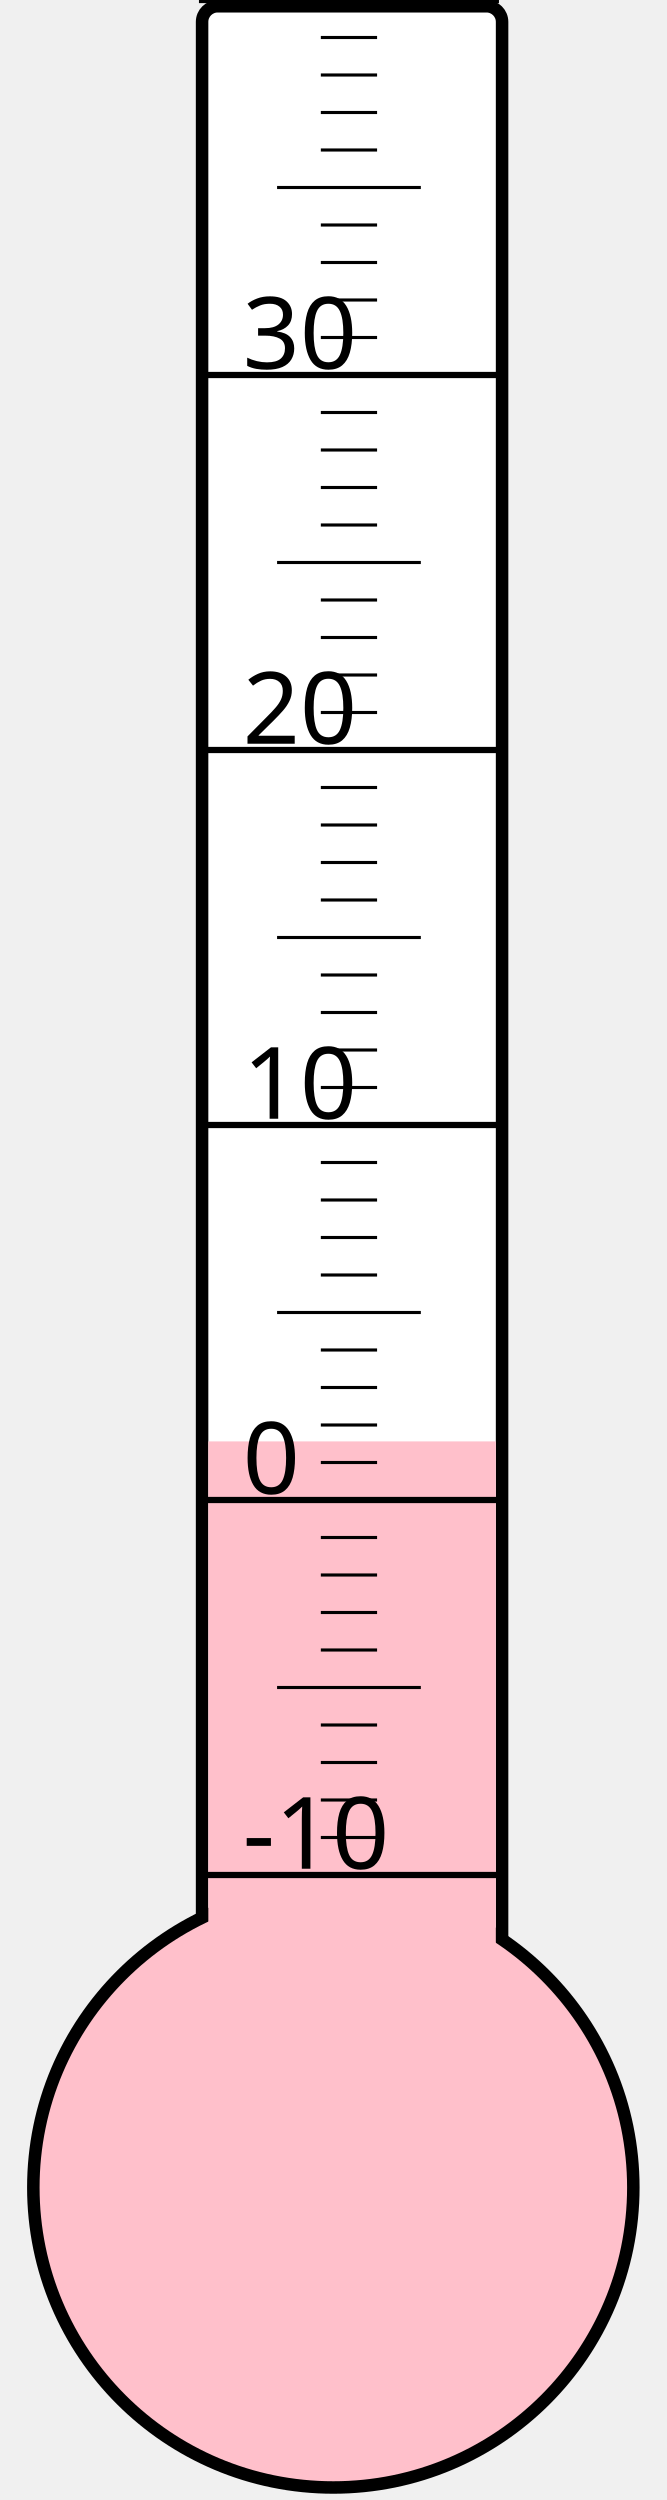
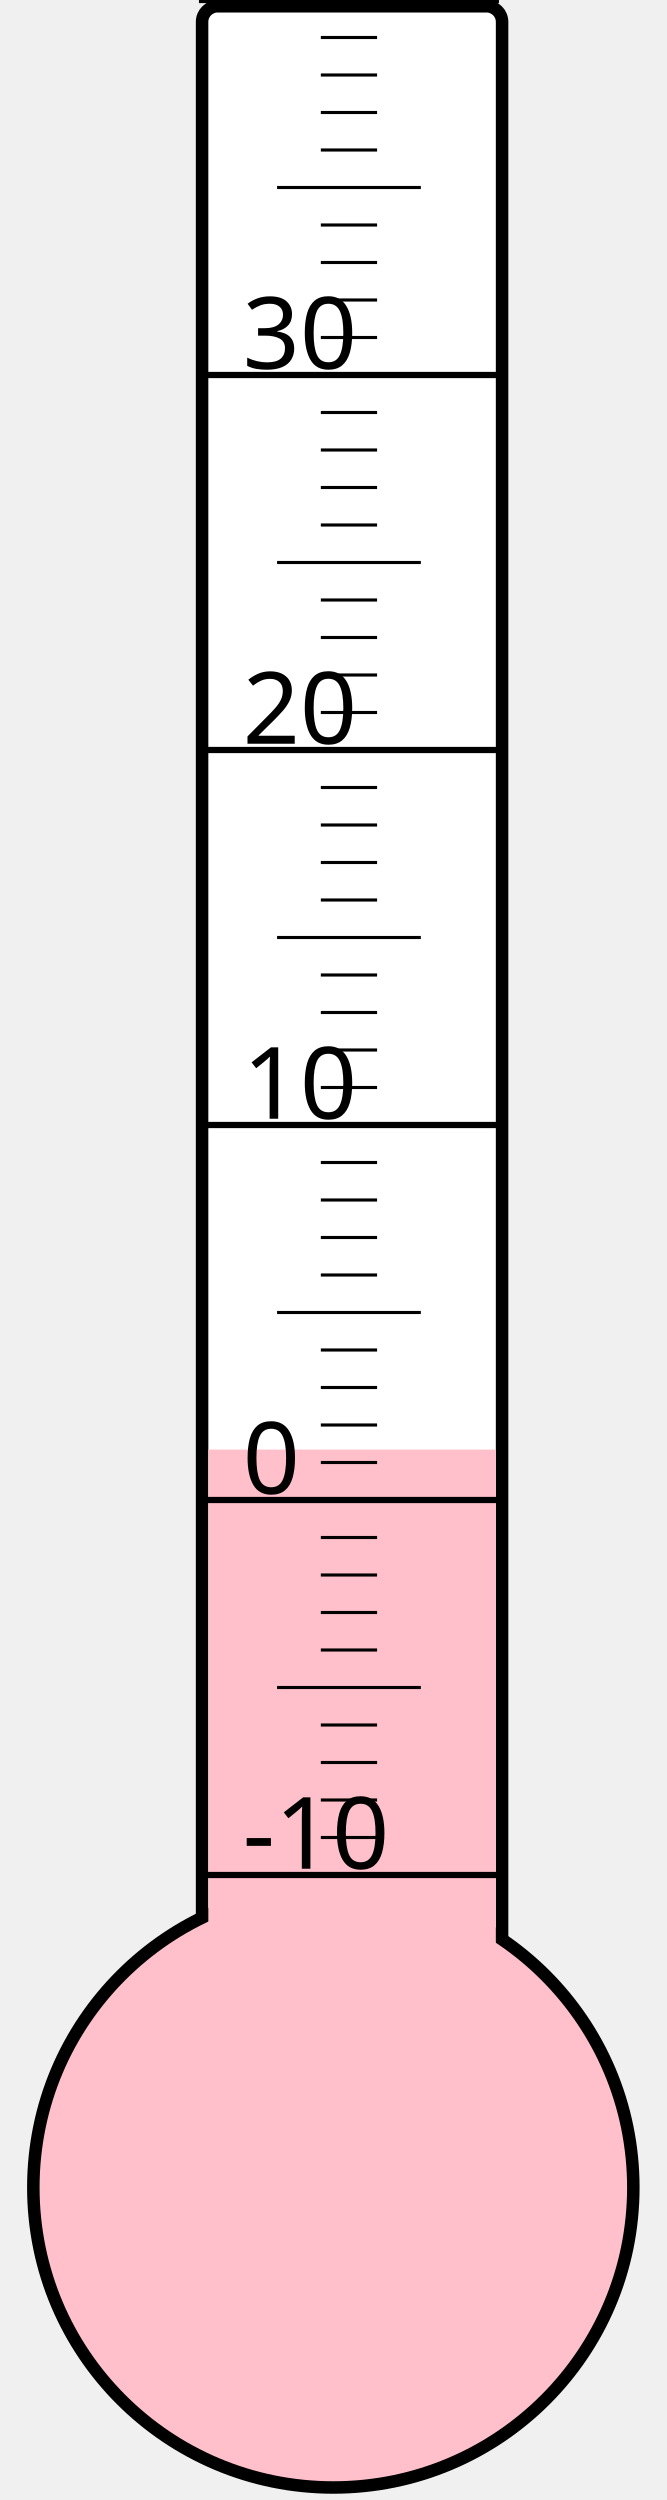
<svg xmlns="http://www.w3.org/2000/svg" width="40px" height="150px" viewBox="0 0 200 800">
  <rect width="200" height="800" x="0" y="0" style="fill: #ffffeb; fill-opacity: 0;" />
  <rect width="96" height="680" x="58" y="2" rx="5" ry="5" style="fill: white; fill-opacity: 1; stroke: black; stroke-width: 4;" />
  <circle cx="100" cy="700" r="96" style="fill: pink; stroke: black; stroke-width: 4;" />
-   <rect width="92" height="238.75" x="60" y="461.25" style="fill: pink; fill-opacity: 1; stroke-width: 0;" />
+   <rect width="92" height="236.125" x="60" y="463.875" style="fill: pink; fill-opacity: 1; stroke-width: 0;" />
  <text x="71" y="598" style="font-family: sans-serif; font-size: 24pt;">-10</text>
  <text x="71" y="478" style="font-family: sans-serif; font-size: 24pt;">0</text>
  <text x="71" y="358" style="font-family: sans-serif; font-size: 24pt;">10</text>
  <text x="71" y="238" style="font-family: sans-serif; font-size: 24pt;">20</text>
  <text x="71" y="118" style="font-family: sans-serif; font-size: 24pt;">30</text>
  <g style="stroke: black;">
    <line x1="57" y1="600" x2="153" y2="600" style="stroke-width: 2;" />
    <line x1="96" y1="588" x2="114" y2="588" style="stroke-width: 1;" />
    <line x1="96" y1="576" x2="114" y2="576" style="stroke-width: 1;" />
    <line x1="96" y1="564" x2="114" y2="564" style="stroke-width: 1;" />
    <line x1="96" y1="552" x2="114" y2="552" style="stroke-width: 1;" />
    <line x1="82" y1="540" x2="128" y2="540" style="stroke-width: 1;" />
    <line x1="96" y1="528" x2="114" y2="528" style="stroke-width: 1;" />
    <line x1="96" y1="516" x2="114" y2="516" style="stroke-width: 1;" />
    <line x1="96" y1="504" x2="114" y2="504" style="stroke-width: 1;" />
    <line x1="96" y1="492" x2="114" y2="492" style="stroke-width: 1;" />
    <line x1="57" y1="480" x2="153" y2="480" style="stroke-width: 2;" />
    <line x1="96" y1="468" x2="114" y2="468" style="stroke-width: 1;" />
    <line x1="96" y1="456" x2="114" y2="456" style="stroke-width: 1;" />
    <line x1="96" y1="444" x2="114" y2="444" style="stroke-width: 1;" />
    <line x1="96" y1="432" x2="114" y2="432" style="stroke-width: 1;" />
    <line x1="82" y1="420" x2="128" y2="420" style="stroke-width: 1;" />
    <line x1="96" y1="408" x2="114" y2="408" style="stroke-width: 1;" />
    <line x1="96" y1="396" x2="114" y2="396" style="stroke-width: 1;" />
    <line x1="96" y1="384" x2="114" y2="384" style="stroke-width: 1;" />
    <line x1="96" y1="372" x2="114" y2="372" style="stroke-width: 1;" />
    <line x1="57" y1="360" x2="153" y2="360" style="stroke-width: 2;" />
    <line x1="96" y1="348" x2="114" y2="348" style="stroke-width: 1;" />
    <line x1="96" y1="336" x2="114" y2="336" style="stroke-width: 1;" />
    <line x1="96" y1="324" x2="114" y2="324" style="stroke-width: 1;" />
    <line x1="96" y1="312" x2="114" y2="312" style="stroke-width: 1;" />
    <line x1="82" y1="300" x2="128" y2="300" style="stroke-width: 1;" />
    <line x1="96" y1="288" x2="114" y2="288" style="stroke-width: 1;" />
    <line x1="96" y1="276" x2="114" y2="276" style="stroke-width: 1;" />
    <line x1="96" y1="264" x2="114" y2="264" style="stroke-width: 1;" />
    <line x1="96" y1="252" x2="114" y2="252" style="stroke-width: 1;" />
    <line x1="57" y1="240" x2="153" y2="240" style="stroke-width: 2;" />
    <line x1="96" y1="228" x2="114" y2="228" style="stroke-width: 1;" />
    <line x1="96" y1="216" x2="114" y2="216" style="stroke-width: 1;" />
    <line x1="96" y1="204" x2="114" y2="204" style="stroke-width: 1;" />
    <line x1="96" y1="192" x2="114" y2="192" style="stroke-width: 1;" />
    <line x1="82" y1="180" x2="128" y2="180" style="stroke-width: 1;" />
    <line x1="96" y1="168" x2="114" y2="168" style="stroke-width: 1;" />
    <line x1="96" y1="156" x2="114" y2="156" style="stroke-width: 1;" />
    <line x1="96" y1="144" x2="114" y2="144" style="stroke-width: 1;" />
    <line x1="96" y1="132" x2="114" y2="132" style="stroke-width: 1;" />
    <line x1="57" y1="120" x2="153" y2="120" style="stroke-width: 2;" />
    <line x1="96" y1="108" x2="114" y2="108" style="stroke-width: 1;" />
    <line x1="96" y1="96" x2="114" y2="96" style="stroke-width: 1;" />
    <line x1="96" y1="84" x2="114" y2="84" style="stroke-width: 1;" />
    <line x1="96" y1="72" x2="114" y2="72" style="stroke-width: 1;" />
    <line x1="82" y1="60" x2="128" y2="60" style="stroke-width: 1;" />
    <line x1="96" y1="48" x2="114" y2="48" style="stroke-width: 1;" />
    <line x1="96" y1="36" x2="114" y2="36" style="stroke-width: 1;" />
    <line x1="96" y1="24" x2="114" y2="24" style="stroke-width: 1;" />
    <line x1="96" y1="12" x2="114" y2="12" style="stroke-width: 1;" />
    <line x1="57" y1="0" x2="153" y2="0" style="stroke-width: 2;" />
  </g>
</svg>
